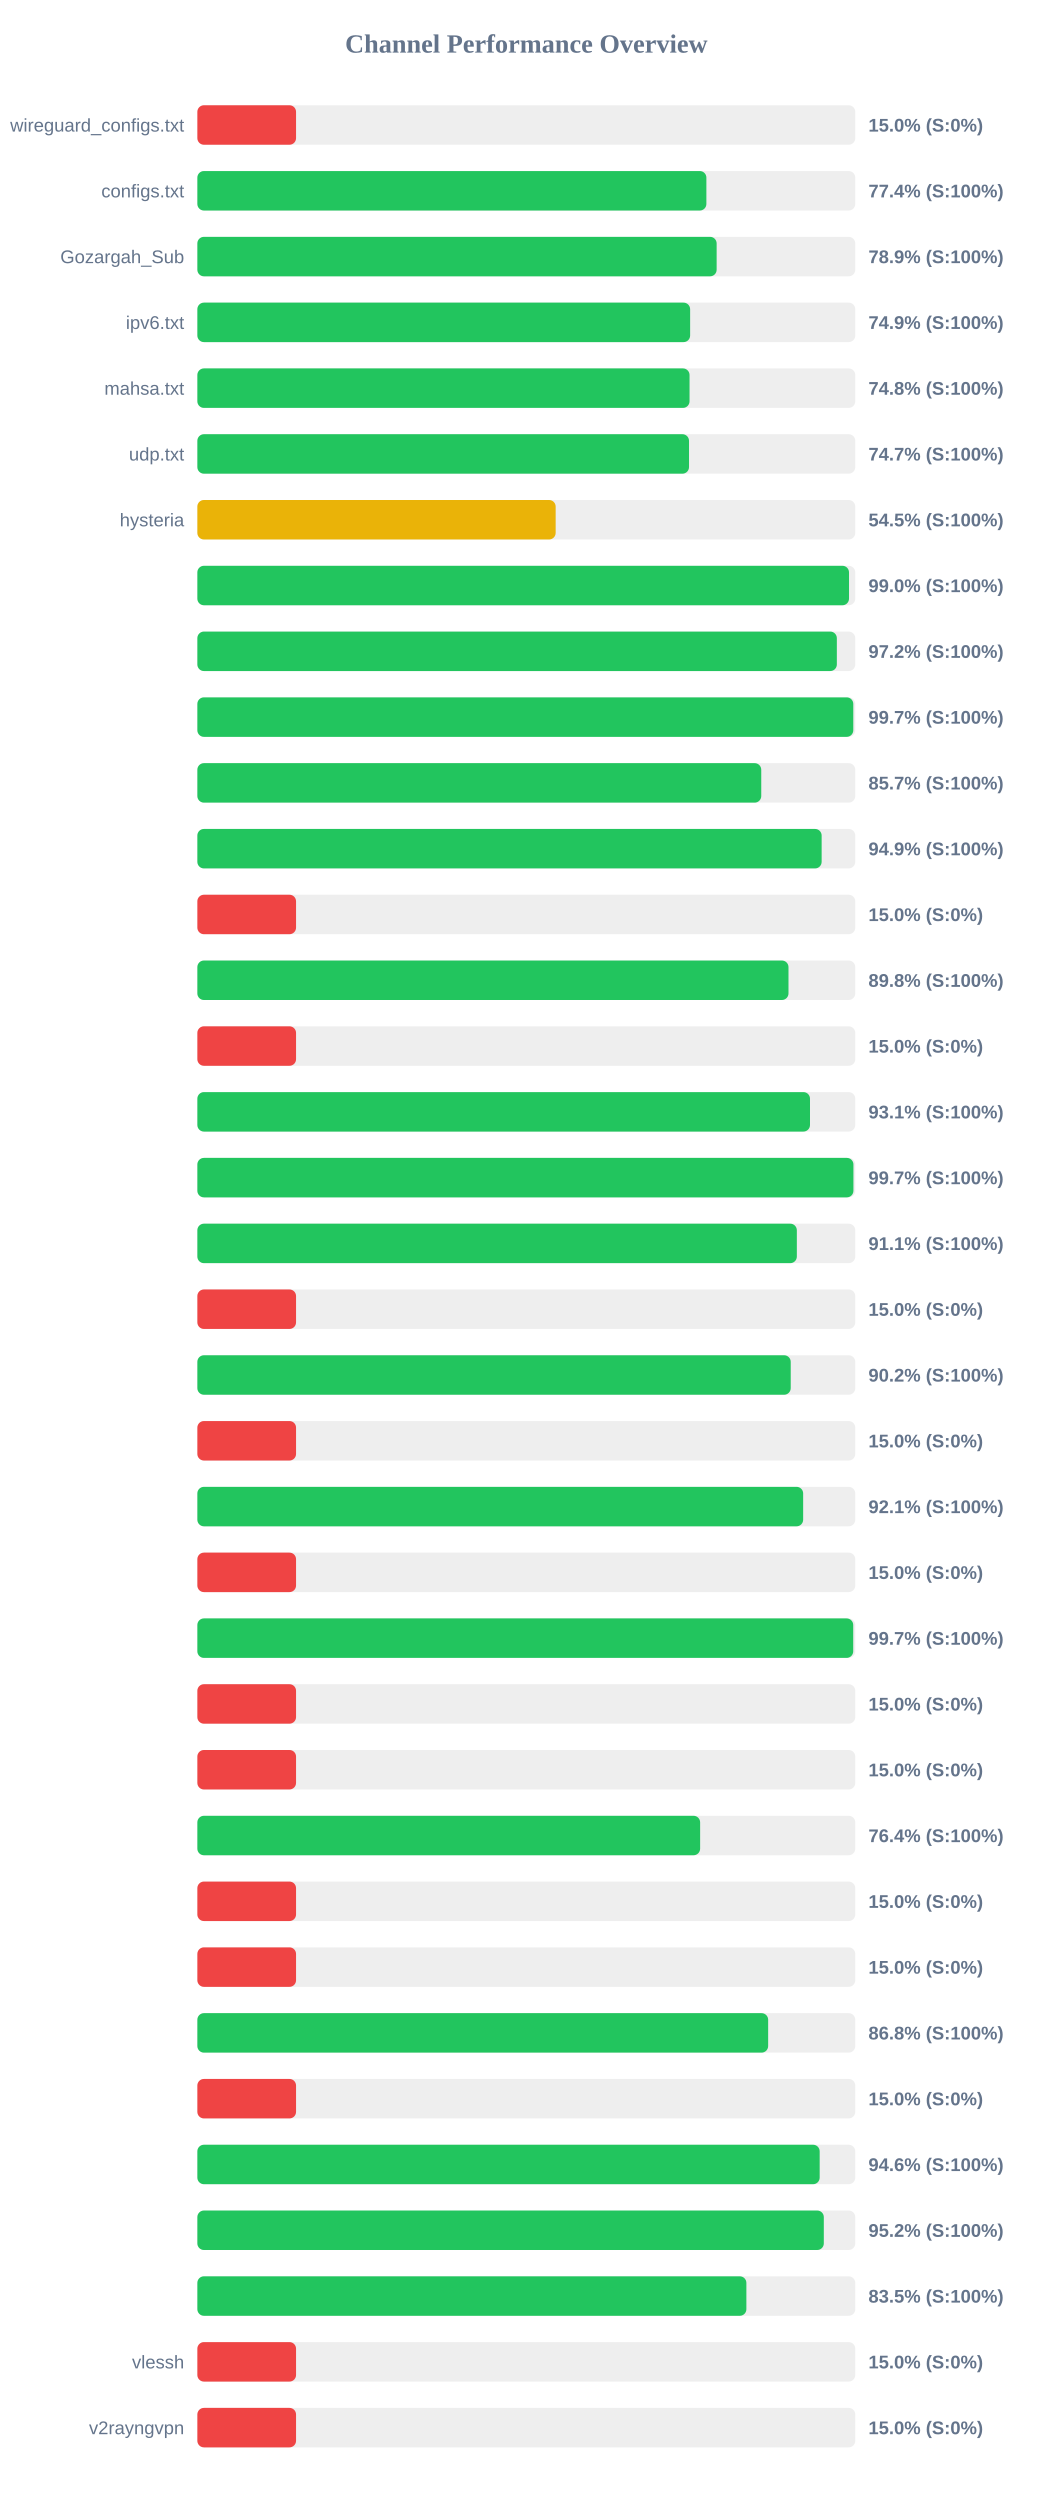
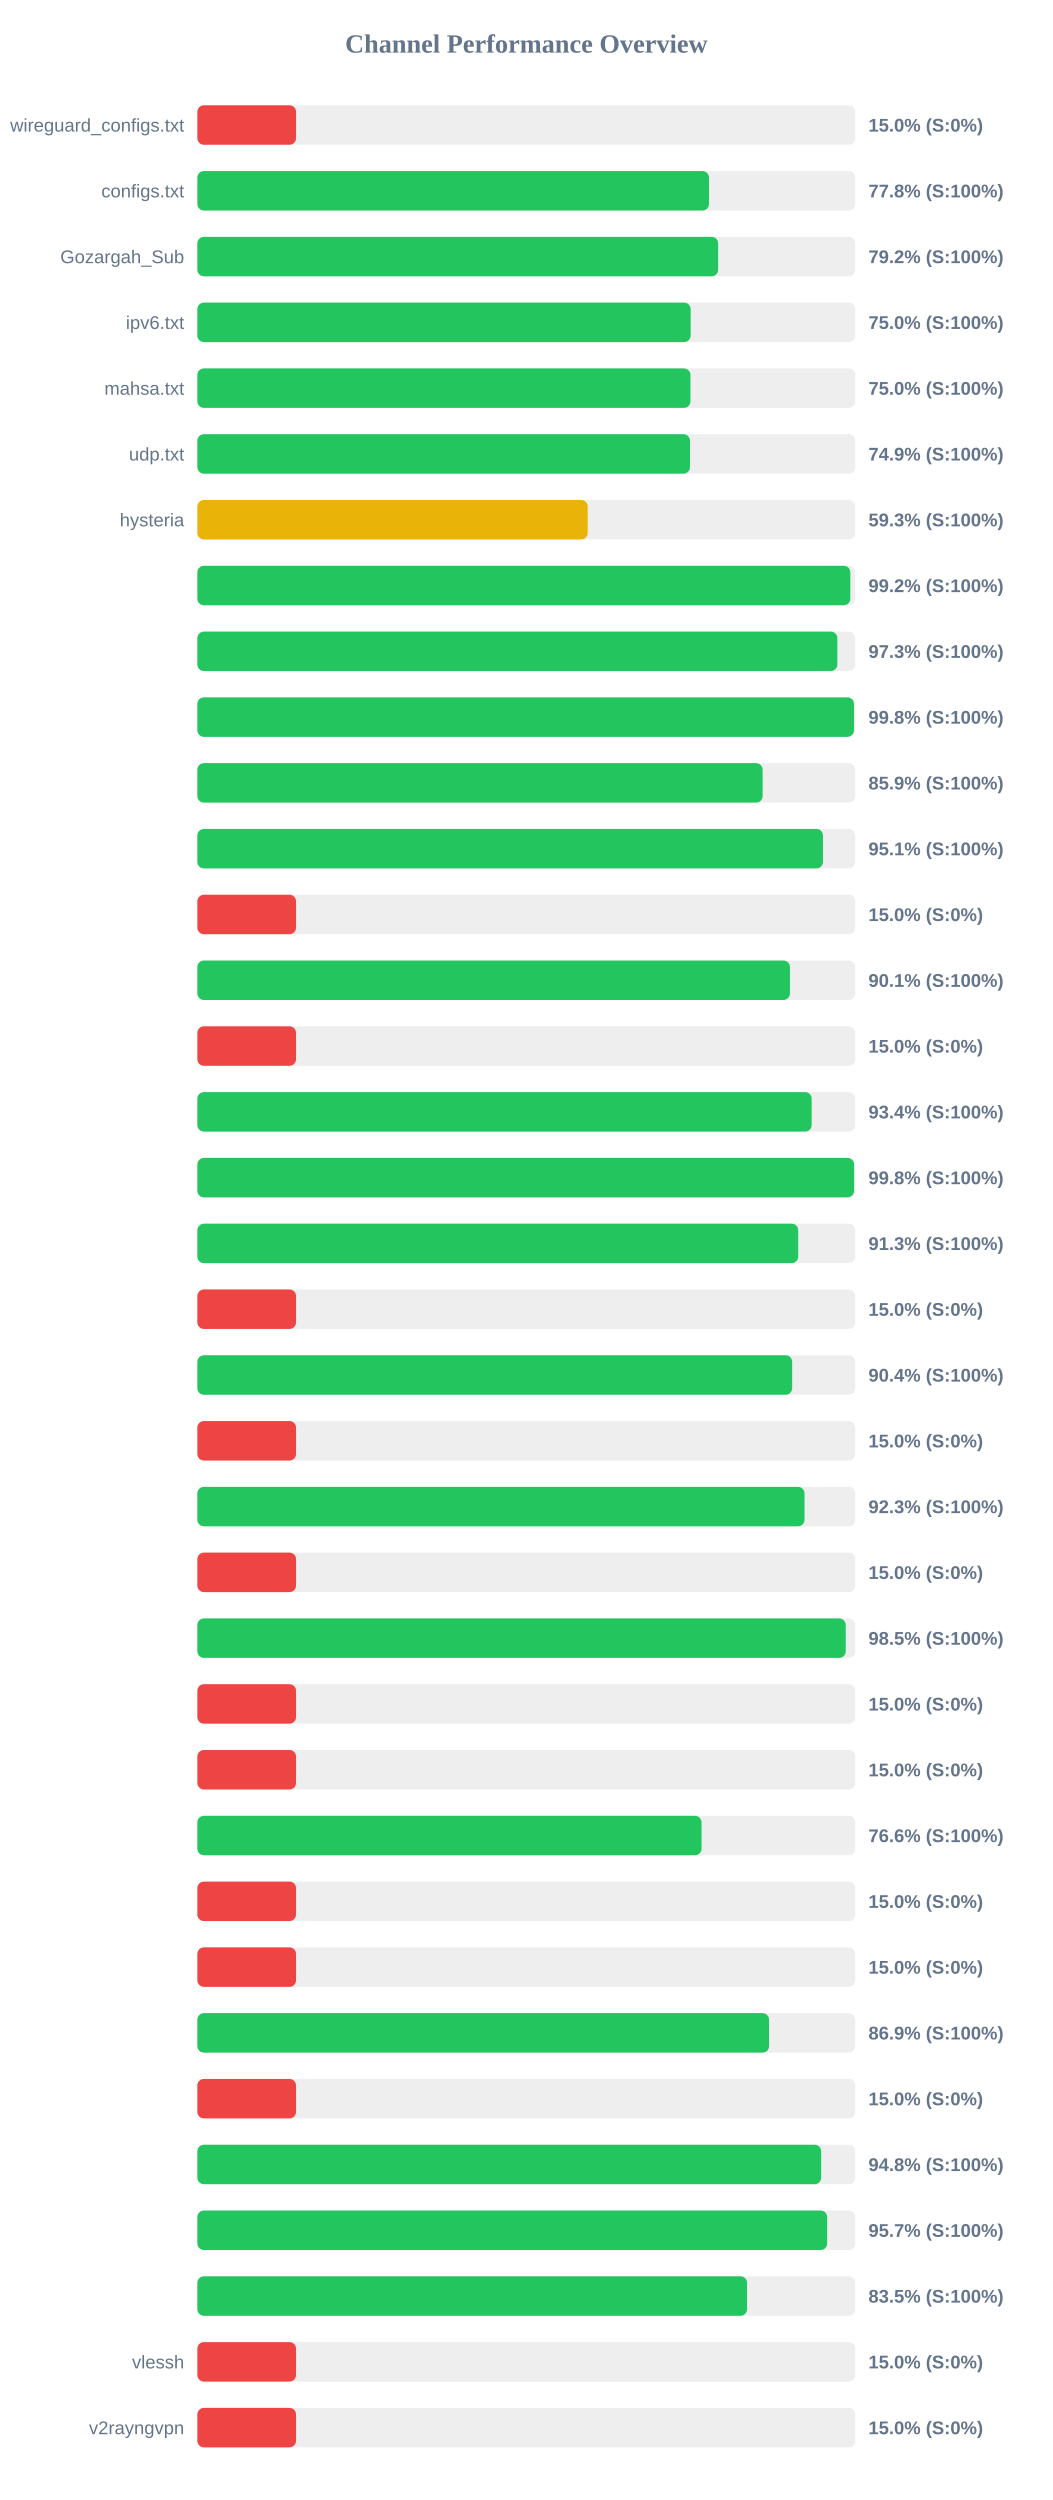
<svg xmlns="http://www.w3.org/2000/svg" width="800" height="1900" version="1.1">
  <style>
        .row { font: 14px Arial; fill: #64748b; }
        .score { font: bold 14px Arial; fill: #64748b; }
    </style>
  <text x="400" y="40" text-anchor="middle" font-size="20px" font-weight="bold" fill="#64748b">Channel Performance Overview</text>
  <rect x="150" y="80" width="500" height="30" fill="#eee" rx="5" />
  <rect x="150" y="80" width="75.0" height="30" fill="#ef4444" rx="5" />
  <text x="140" y="100" text-anchor="end" class="row">wireguard_configs.txt</text>
  <text x="660" y="100" text-anchor="start" class="score">15.0% (S:0%)</text>
  <rect x="150" y="130" width="500" height="30" fill="#eee" rx="5" />
-   <rect x="150" y="130" width="386.85" height="30" fill="#22c55e" rx="5" />
+   <rect x="150" y="130" width="388.85" height="30" fill="#22c55e" rx="5" />
  <text x="140" y="150" text-anchor="end" class="row">configs.txt</text>
-   <text x="660" y="150" text-anchor="start" class="score">77.4% (S:100%)</text>
+   <text x="660" y="150" text-anchor="start" class="score">77.8% (S:100%)</text>
  <rect x="150" y="180" width="500" height="30" fill="#eee" rx="5" />
-   <rect x="150" y="180" width="394.65" height="30" fill="#22c55e" rx="5" />
+   <rect x="150" y="180" width="395.8" height="30" fill="#22c55e" rx="5" />
  <text x="140" y="200" text-anchor="end" class="row">Gozargah_Sub</text>
-   <text x="660" y="200" text-anchor="start" class="score">78.9% (S:100%)</text>
+   <text x="660" y="200" text-anchor="start" class="score">79.2% (S:100%)</text>
  <rect x="150" y="230" width="500" height="30" fill="#eee" rx="5" />
-   <rect x="150" y="230" width="374.5" height="30" fill="#22c55e" rx="5" />
+   <rect x="150" y="230" width="374.9" height="30" fill="#22c55e" rx="5" />
  <text x="140" y="250" text-anchor="end" class="row">ipv6.txt</text>
-   <text x="660" y="250" text-anchor="start" class="score">74.9% (S:100%)</text>
+   <text x="660" y="250" text-anchor="start" class="score">75.0% (S:100%)</text>
  <rect x="150" y="280" width="500" height="30" fill="#eee" rx="5" />
-   <rect x="150" y="280" width="374.05" height="30" fill="#22c55e" rx="5" />
+   <rect x="150" y="280" width="374.75" height="30" fill="#22c55e" rx="5" />
  <text x="140" y="300" text-anchor="end" class="row">mahsa.txt</text>
-   <text x="660" y="300" text-anchor="start" class="score">74.8% (S:100%)</text>
+   <text x="660" y="300" text-anchor="start" class="score">75.0% (S:100%)</text>
  <rect x="150" y="330" width="500" height="30" fill="#eee" rx="5" />
-   <rect x="150" y="330" width="373.65" height="30" fill="#22c55e" rx="5" />
+   <rect x="150" y="330" width="374.4" height="30" fill="#22c55e" rx="5" />
  <text x="140" y="350" text-anchor="end" class="row">udp.txt</text>
-   <text x="660" y="350" text-anchor="start" class="score">74.7% (S:100%)</text>
+   <text x="660" y="350" text-anchor="start" class="score">74.9% (S:100%)</text>
  <rect x="150" y="380" width="500" height="30" fill="#eee" rx="5" />
-   <rect x="150" y="380" width="272.3" height="30" fill="#eab308" rx="5" />
+   <rect x="150" y="380" width="296.65" height="30" fill="#eab308" rx="5" />
  <text x="140" y="400" text-anchor="end" class="row">hysteria</text>
-   <text x="660" y="400" text-anchor="start" class="score">54.5% (S:100%)</text>
+   <text x="660" y="400" text-anchor="start" class="score">59.3% (S:100%)</text>
  <rect x="150" y="430" width="500" height="30" fill="#eee" rx="5" />
-   <rect x="150" y="430" width="495.25" height="30" fill="#22c55e" rx="5" />
+   <rect x="150" y="430" width="496.25" height="30" fill="#22c55e" rx="5" />
  <text x="140" y="450" text-anchor="end" class="row" />
-   <text x="660" y="450" text-anchor="start" class="score">99.0% (S:100%)</text>
+   <text x="660" y="450" text-anchor="start" class="score">99.2% (S:100%)</text>
  <rect x="150" y="480" width="500" height="30" fill="#eee" rx="5" />
-   <rect x="150" y="480" width="486.0" height="30" fill="#22c55e" rx="5" />
+   <rect x="150" y="480" width="486.4" height="30" fill="#22c55e" rx="5" />
  <text x="140" y="500" text-anchor="end" class="row" />
-   <text x="660" y="500" text-anchor="start" class="score">97.2% (S:100%)</text>
+   <text x="660" y="500" text-anchor="start" class="score">97.3% (S:100%)</text>
  <rect x="150" y="530" width="500" height="30" fill="#eee" rx="5" />
-   <rect x="150" y="530" width="498.5" height="30" fill="#22c55e" rx="5" />
+   <rect x="150" y="530" width="499.0" height="30" fill="#22c55e" rx="5" />
  <text x="140" y="550" text-anchor="end" class="row" />
-   <text x="660" y="550" text-anchor="start" class="score">99.7% (S:100%)</text>
+   <text x="660" y="550" text-anchor="start" class="score">99.8% (S:100%)</text>
  <rect x="150" y="580" width="500" height="30" fill="#eee" rx="5" />
-   <rect x="150" y="580" width="428.55" height="30" fill="#22c55e" rx="5" />
+   <rect x="150" y="580" width="429.6" height="30" fill="#22c55e" rx="5" />
  <text x="140" y="600" text-anchor="end" class="row" />
-   <text x="660" y="600" text-anchor="start" class="score">85.7% (S:100%)</text>
+   <text x="660" y="600" text-anchor="start" class="score">85.9% (S:100%)</text>
  <rect x="150" y="630" width="500" height="30" fill="#eee" rx="5" />
-   <rect x="150" y="630" width="474.45" height="30" fill="#22c55e" rx="5" />
+   <rect x="150" y="630" width="475.45" height="30" fill="#22c55e" rx="5" />
  <text x="140" y="650" text-anchor="end" class="row" />
-   <text x="660" y="650" text-anchor="start" class="score">94.9% (S:100%)</text>
+   <text x="660" y="650" text-anchor="start" class="score">95.1% (S:100%)</text>
  <rect x="150" y="680" width="500" height="30" fill="#eee" rx="5" />
  <rect x="150" y="680" width="75.0" height="30" fill="#ef4444" rx="5" />
  <text x="140" y="700" text-anchor="end" class="row" />
  <text x="660" y="700" text-anchor="start" class="score">15.0% (S:0%)</text>
  <rect x="150" y="730" width="500" height="30" fill="#eee" rx="5" />
-   <rect x="150" y="730" width="449.25" height="30" fill="#22c55e" rx="5" />
+   <rect x="150" y="730" width="450.35" height="30" fill="#22c55e" rx="5" />
  <text x="140" y="750" text-anchor="end" class="row" />
-   <text x="660" y="750" text-anchor="start" class="score">89.8% (S:100%)</text>
+   <text x="660" y="750" text-anchor="start" class="score">90.1% (S:100%)</text>
  <rect x="150" y="780" width="500" height="30" fill="#eee" rx="5" />
  <rect x="150" y="780" width="75.0" height="30" fill="#ef4444" rx="5" />
  <text x="140" y="800" text-anchor="end" class="row" />
  <text x="660" y="800" text-anchor="start" class="score">15.0% (S:0%)</text>
  <rect x="150" y="830" width="500" height="30" fill="#eee" rx="5" />
-   <rect x="150" y="830" width="465.6" height="30" fill="#22c55e" rx="5" />
+   <rect x="150" y="830" width="466.85" height="30" fill="#22c55e" rx="5" />
  <text x="140" y="850" text-anchor="end" class="row" />
-   <text x="660" y="850" text-anchor="start" class="score">93.1% (S:100%)</text>
+   <text x="660" y="850" text-anchor="start" class="score">93.4% (S:100%)</text>
  <rect x="150" y="880" width="500" height="30" fill="#eee" rx="5" />
-   <rect x="150" y="880" width="498.6" height="30" fill="#22c55e" rx="5" />
+   <rect x="150" y="880" width="499.1" height="30" fill="#22c55e" rx="5" />
  <text x="140" y="900" text-anchor="end" class="row" />
-   <text x="660" y="900" text-anchor="start" class="score">99.7% (S:100%)</text>
+   <text x="660" y="900" text-anchor="start" class="score">99.8% (S:100%)</text>
  <rect x="150" y="930" width="500" height="30" fill="#eee" rx="5" />
-   <rect x="150" y="930" width="455.6" height="30" fill="#22c55e" rx="5" />
+   <rect x="150" y="930" width="456.65" height="30" fill="#22c55e" rx="5" />
  <text x="140" y="950" text-anchor="end" class="row" />
-   <text x="660" y="950" text-anchor="start" class="score">91.1% (S:100%)</text>
+   <text x="660" y="950" text-anchor="start" class="score">91.3% (S:100%)</text>
  <rect x="150" y="980" width="500" height="30" fill="#eee" rx="5" />
  <rect x="150" y="980" width="75.0" height="30" fill="#ef4444" rx="5" />
  <text x="140" y="1000" text-anchor="end" class="row" />
  <text x="660" y="1000" text-anchor="start" class="score">15.0% (S:0%)</text>
  <rect x="150" y="1030" width="500" height="30" fill="#eee" rx="5" />
-   <rect x="150" y="1030" width="450.95" height="30" fill="#22c55e" rx="5" />
+   <rect x="150" y="1030" width="452.05" height="30" fill="#22c55e" rx="5" />
  <text x="140" y="1050" text-anchor="end" class="row" />
-   <text x="660" y="1050" text-anchor="start" class="score">90.2% (S:100%)</text>
+   <text x="660" y="1050" text-anchor="start" class="score">90.4% (S:100%)</text>
  <rect x="150" y="1080" width="500" height="30" fill="#eee" rx="5" />
  <rect x="150" y="1080" width="75.0" height="30" fill="#ef4444" rx="5" />
  <text x="140" y="1100" text-anchor="end" class="row" />
  <text x="660" y="1100" text-anchor="start" class="score">15.0% (S:0%)</text>
  <rect x="150" y="1130" width="500" height="30" fill="#eee" rx="5" />
-   <rect x="150" y="1130" width="460.4" height="30" fill="#22c55e" rx="5" />
+   <rect x="150" y="1130" width="461.45" height="30" fill="#22c55e" rx="5" />
  <text x="140" y="1150" text-anchor="end" class="row" />
-   <text x="660" y="1150" text-anchor="start" class="score">92.1% (S:100%)</text>
+   <text x="660" y="1150" text-anchor="start" class="score">92.3% (S:100%)</text>
  <rect x="150" y="1180" width="500" height="30" fill="#eee" rx="5" />
  <rect x="150" y="1180" width="75.0" height="30" fill="#ef4444" rx="5" />
  <text x="140" y="1200" text-anchor="end" class="row" />
  <text x="660" y="1200" text-anchor="start" class="score">15.0% (S:0%)</text>
  <rect x="150" y="1230" width="500" height="30" fill="#eee" rx="5" />
-   <rect x="150" y="1230" width="498.45" height="30" fill="#22c55e" rx="5" />
+   <rect x="150" y="1230" width="492.75" height="30" fill="#22c55e" rx="5" />
  <text x="140" y="1250" text-anchor="end" class="row" />
-   <text x="660" y="1250" text-anchor="start" class="score">99.7% (S:100%)</text>
+   <text x="660" y="1250" text-anchor="start" class="score">98.5% (S:100%)</text>
  <rect x="150" y="1280" width="500" height="30" fill="#eee" rx="5" />
  <rect x="150" y="1280" width="75.0" height="30" fill="#ef4444" rx="5" />
  <text x="140" y="1300" text-anchor="end" class="row" />
  <text x="660" y="1300" text-anchor="start" class="score">15.0% (S:0%)</text>
  <rect x="150" y="1330" width="500" height="30" fill="#eee" rx="5" />
  <rect x="150" y="1330" width="75.0" height="30" fill="#ef4444" rx="5" />
  <text x="140" y="1350" text-anchor="end" class="row" />
  <text x="660" y="1350" text-anchor="start" class="score">15.0% (S:0%)</text>
  <rect x="150" y="1380" width="500" height="30" fill="#eee" rx="5" />
-   <rect x="150" y="1380" width="382.1" height="30" fill="#22c55e" rx="5" />
+   <rect x="150" y="1380" width="383.15" height="30" fill="#22c55e" rx="5" />
  <text x="140" y="1400" text-anchor="end" class="row" />
-   <text x="660" y="1400" text-anchor="start" class="score">76.4% (S:100%)</text>
+   <text x="660" y="1400" text-anchor="start" class="score">76.6% (S:100%)</text>
  <rect x="150" y="1430" width="500" height="30" fill="#eee" rx="5" />
  <rect x="150" y="1430" width="75.0" height="30" fill="#ef4444" rx="5" />
  <text x="140" y="1450" text-anchor="end" class="row" />
  <text x="660" y="1450" text-anchor="start" class="score">15.0% (S:0%)</text>
  <rect x="150" y="1480" width="500" height="30" fill="#eee" rx="5" />
  <rect x="150" y="1480" width="75.0" height="30" fill="#ef4444" rx="5" />
  <text x="140" y="1500" text-anchor="end" class="row" />
  <text x="660" y="1500" text-anchor="start" class="score">15.0% (S:0%)</text>
  <rect x="150" y="1530" width="500" height="30" fill="#eee" rx="5" />
-   <rect x="150" y="1530" width="433.8" height="30" fill="#22c55e" rx="5" />
+   <rect x="150" y="1530" width="434.5" height="30" fill="#22c55e" rx="5" />
  <text x="140" y="1550" text-anchor="end" class="row" />
-   <text x="660" y="1550" text-anchor="start" class="score">86.8% (S:100%)</text>
+   <text x="660" y="1550" text-anchor="start" class="score">86.9% (S:100%)</text>
  <rect x="150" y="1580" width="500" height="30" fill="#eee" rx="5" />
  <rect x="150" y="1580" width="75.0" height="30" fill="#ef4444" rx="5" />
  <text x="140" y="1600" text-anchor="end" class="row" />
  <text x="660" y="1600" text-anchor="start" class="score">15.0% (S:0%)</text>
  <rect x="150" y="1630" width="500" height="30" fill="#eee" rx="5" />
-   <rect x="150" y="1630" width="472.95" height="30" fill="#22c55e" rx="5" />
+   <rect x="150" y="1630" width="474.1" height="30" fill="#22c55e" rx="5" />
  <text x="140" y="1650" text-anchor="end" class="row" />
-   <text x="660" y="1650" text-anchor="start" class="score">94.6% (S:100%)</text>
+   <text x="660" y="1650" text-anchor="start" class="score">94.8% (S:100%)</text>
  <rect x="150" y="1680" width="500" height="30" fill="#eee" rx="5" />
-   <rect x="150" y="1680" width="476.1" height="30" fill="#22c55e" rx="5" />
+   <rect x="150" y="1680" width="478.65" height="30" fill="#22c55e" rx="5" />
  <text x="140" y="1700" text-anchor="end" class="row" />
-   <text x="660" y="1700" text-anchor="start" class="score">95.2% (S:100%)</text>
+   <text x="660" y="1700" text-anchor="start" class="score">95.7% (S:100%)</text>
  <rect x="150" y="1730" width="500" height="30" fill="#eee" rx="5" />
-   <rect x="150" y="1730" width="417.25" height="30" fill="#22c55e" rx="5" />
+   <rect x="150" y="1730" width="417.75" height="30" fill="#22c55e" rx="5" />
  <text x="140" y="1750" text-anchor="end" class="row" />
  <text x="660" y="1750" text-anchor="start" class="score">83.5% (S:100%)</text>
  <rect x="150" y="1780" width="500" height="30" fill="#eee" rx="5" />
  <rect x="150" y="1780" width="75.0" height="30" fill="#ef4444" rx="5" />
  <text x="140" y="1800" text-anchor="end" class="row">vlessh</text>
  <text x="660" y="1800" text-anchor="start" class="score">15.0% (S:0%)</text>
  <rect x="150" y="1830" width="500" height="30" fill="#eee" rx="5" />
  <rect x="150" y="1830" width="75.0" height="30" fill="#ef4444" rx="5" />
  <text x="140" y="1850" text-anchor="end" class="row">v2rayngvpn</text>
  <text x="660" y="1850" text-anchor="start" class="score">15.0% (S:0%)</text>
</svg>
